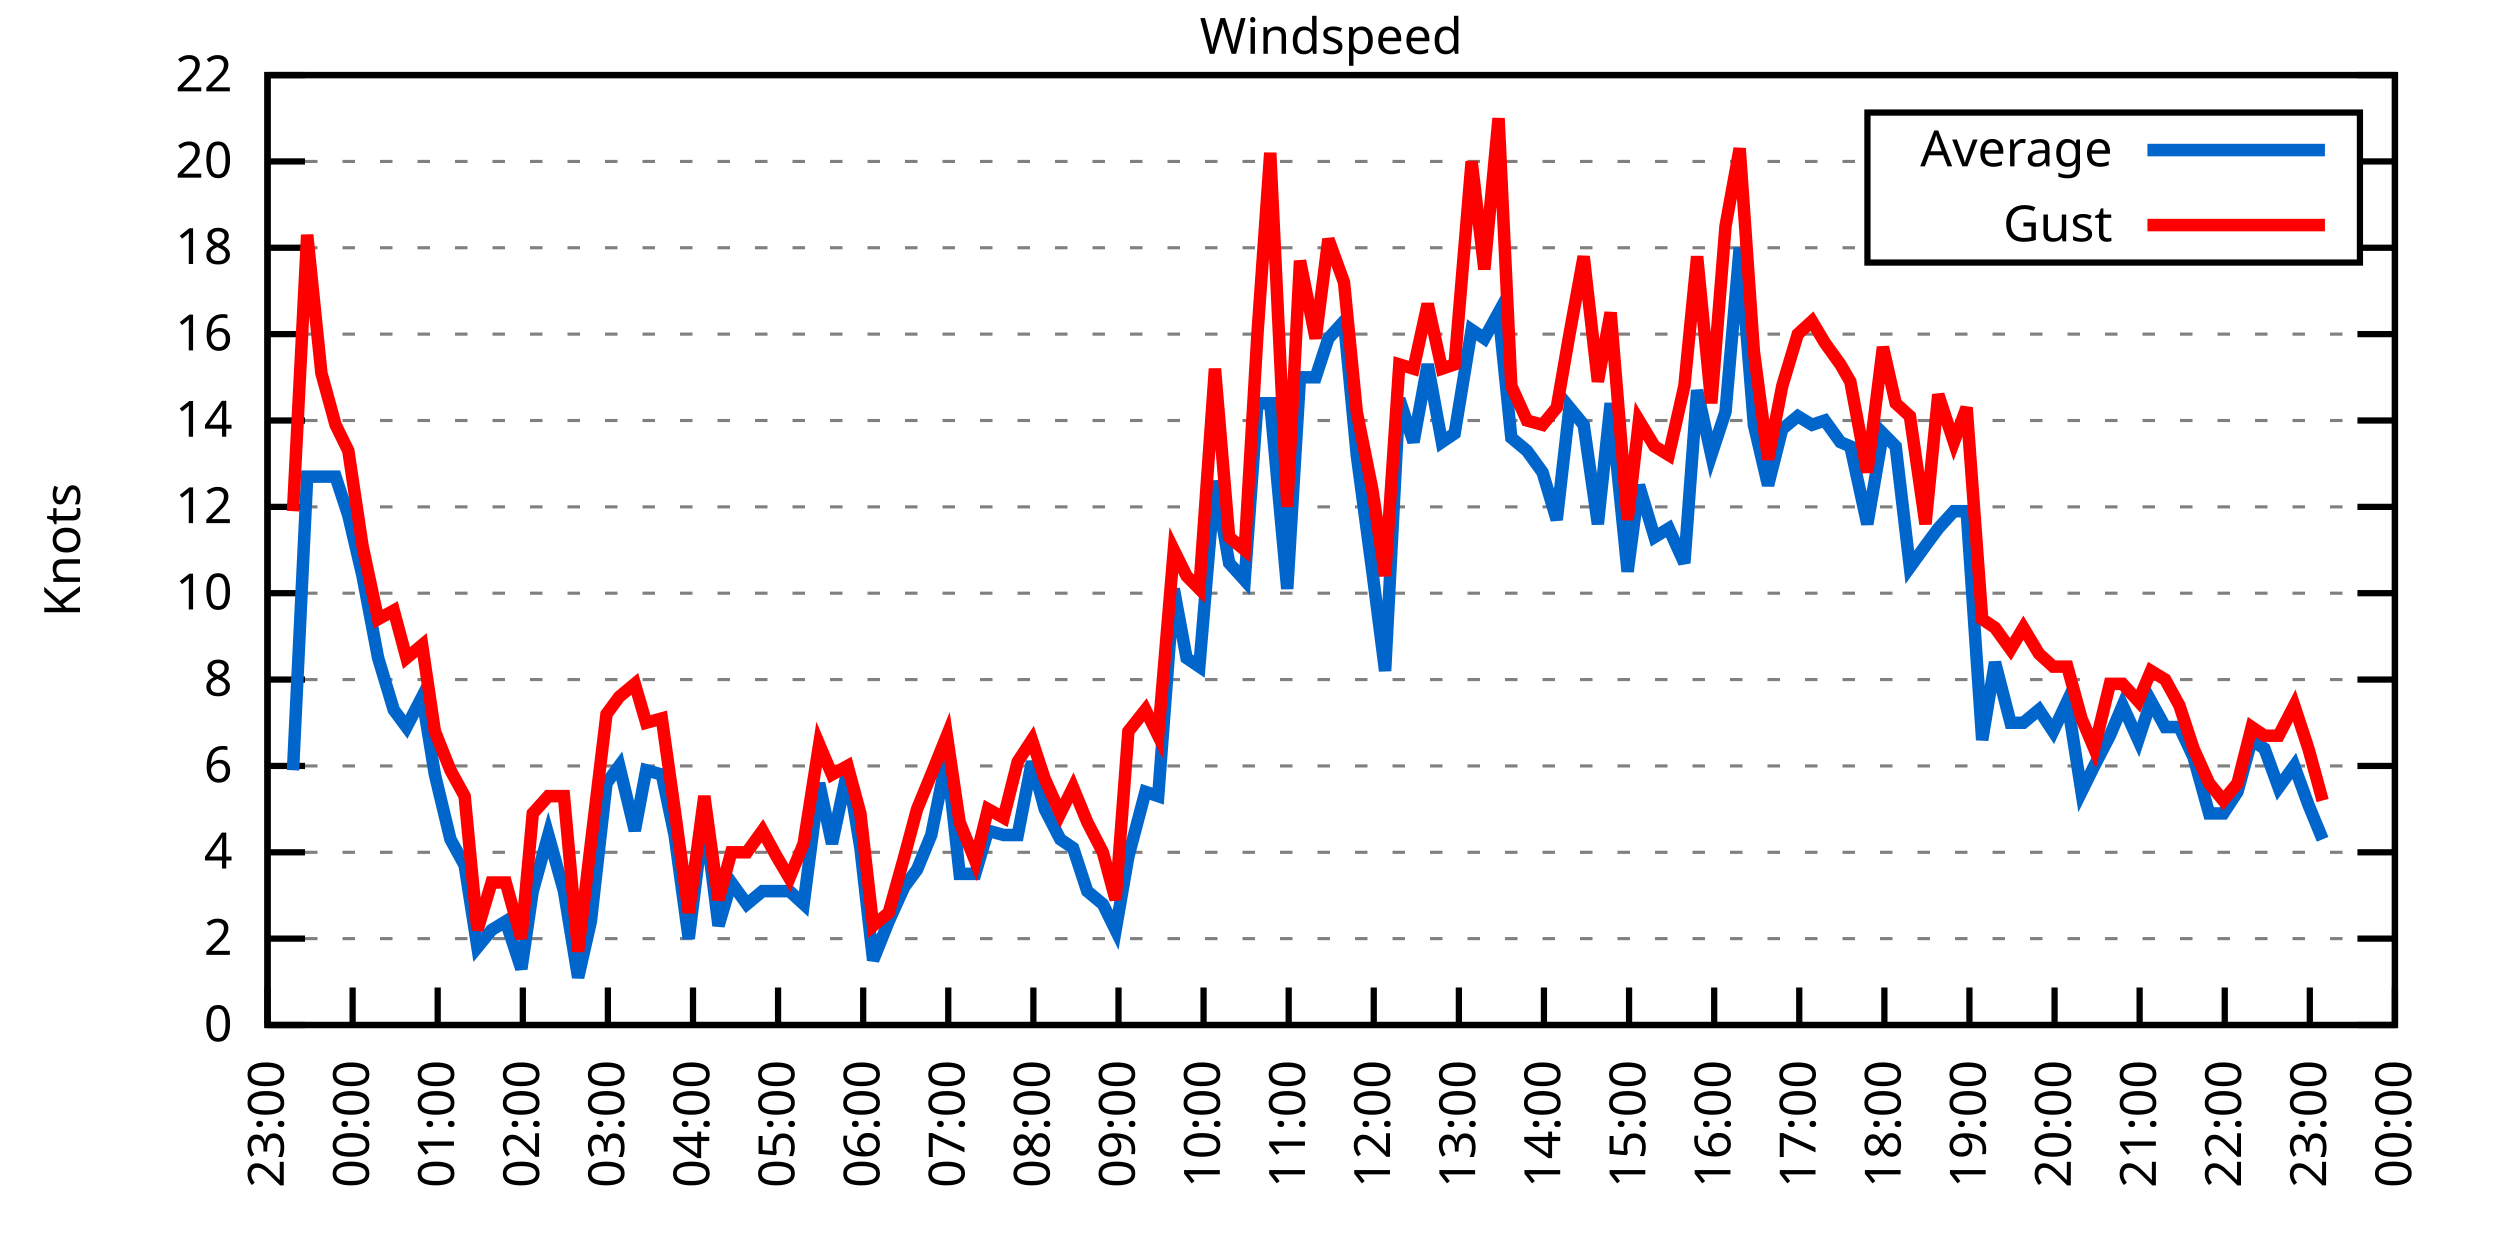
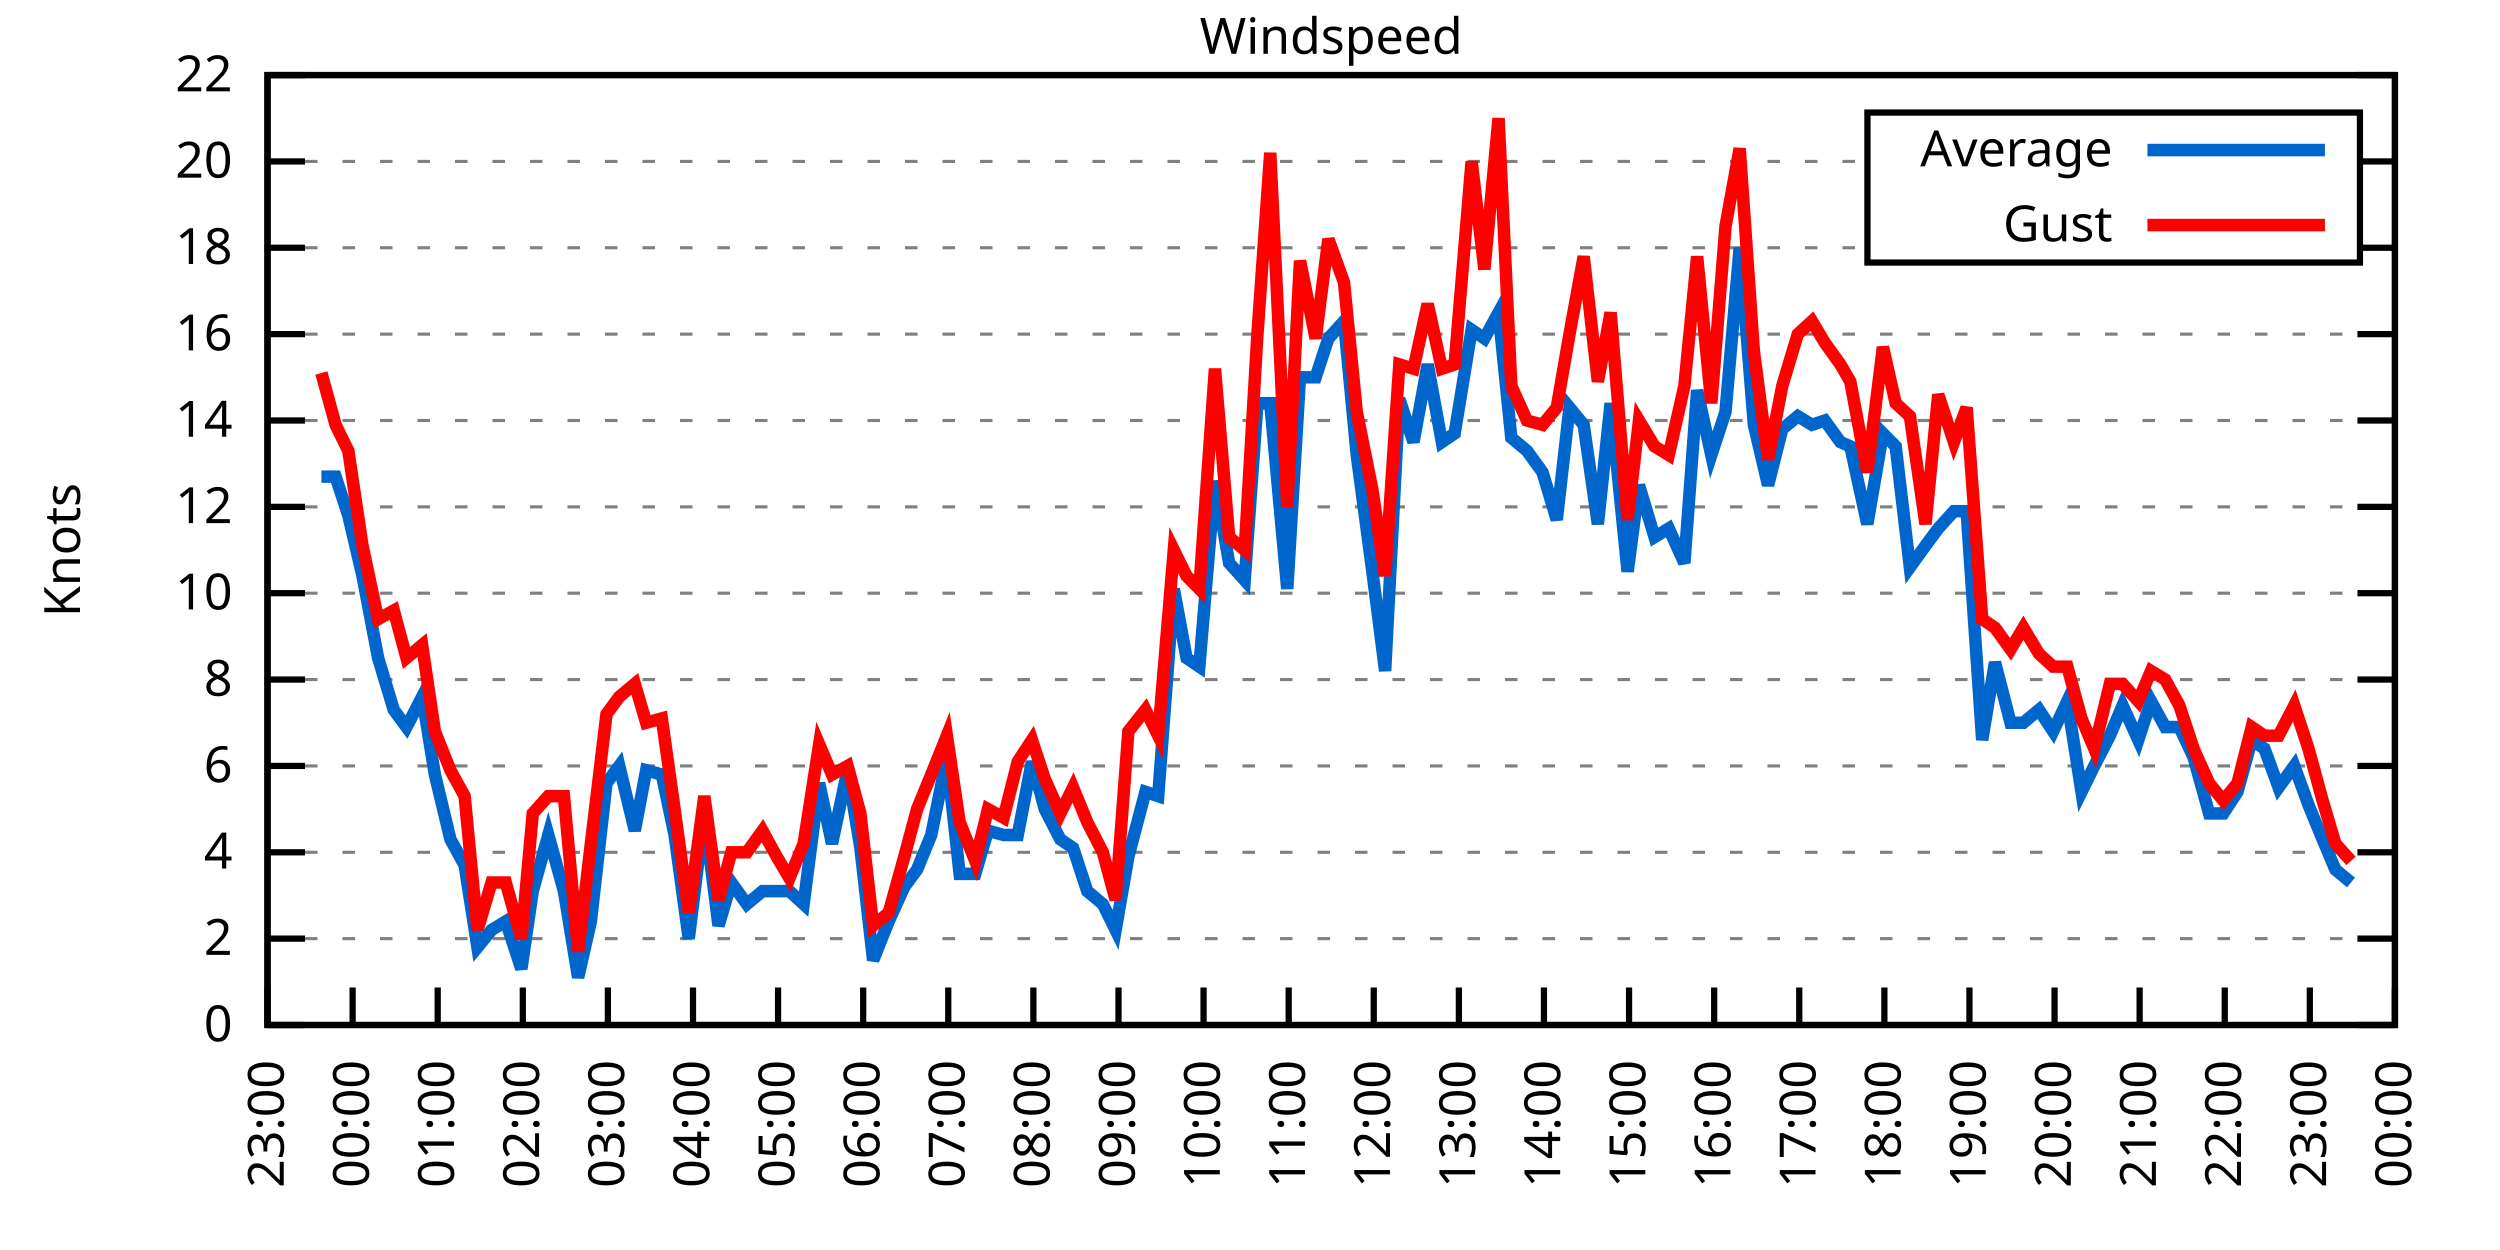
<svg xmlns="http://www.w3.org/2000/svg" xmlns:xlink="http://www.w3.org/1999/xlink" width="400" height="200" viewBox="0 0 400 200">
  <g id="gnuplot_canvas">
    <rect x="0" y="0" width="400" height="200" fill="none" />
    <defs>
      <circle id="gpDot" r="0.5" stroke-width="0.5" stroke="currentColor" />
      <path id="gpPt0" stroke-width="0.333" stroke="currentColor" d="M-1,0 h2 M0,-1 v2" />
      <path id="gpPt1" stroke-width="0.333" stroke="currentColor" d="M-1,-1 L1,1 M1,-1 L-1,1" />
      <path id="gpPt2" stroke-width="0.333" stroke="currentColor" d="M-1,0 L1,0 M0,-1 L0,1 M-1,-1 L1,1 M-1,1 L1,-1" />
      <rect id="gpPt3" stroke-width="0.333" stroke="currentColor" x="-1" y="-1" width="2" height="2" />
      <rect id="gpPt4" stroke-width="0.333" stroke="currentColor" fill="currentColor" x="-1" y="-1" width="2" height="2" />
      <circle id="gpPt5" stroke-width="0.333" stroke="currentColor" cx="0" cy="0" r="1" />
      <use xlink:href="#gpPt5" id="gpPt6" fill="currentColor" stroke="none" />
      <path id="gpPt7" stroke-width="0.333" stroke="currentColor" d="M0,-1.33 L-1.33,0.67 L1.33,0.67 z" />
      <use xlink:href="#gpPt7" id="gpPt8" fill="currentColor" stroke="none" />
      <use xlink:href="#gpPt7" id="gpPt9" stroke="currentColor" transform="rotate(180)" />
      <use xlink:href="#gpPt9" id="gpPt10" fill="currentColor" stroke="none" />
      <use xlink:href="#gpPt3" id="gpPt11" stroke="currentColor" transform="rotate(45)" />
      <use xlink:href="#gpPt11" id="gpPt12" fill="currentColor" stroke="none" />
      <path id="gpPt13" stroke-width="0.333" stroke="currentColor" d="M0,1.330 L1.265,0.411 L0.782,-1.067 L-0.782,-1.076 L-1.265,0.411 z" />
      <use xlink:href="#gpPt13" id="gpPt14" fill="currentColor" stroke="none" />
      <filter id="textbox" filterUnits="objectBoundingBox" x="0" y="0" height="1" width="1">
        <feFlood flood-color="white" flood-opacity="1" result="bgnd" />
        <feComposite in="SourceGraphic" in2="bgnd" operator="atop" />
      </filter>
      <filter id="greybox" filterUnits="objectBoundingBox" x="0" y="0" height="1" width="1">
        <feFlood flood-color="lightgrey" flood-opacity="1" result="grey" />
        <feComposite in="SourceGraphic" in2="grey" operator="atop" />
      </filter>
    </defs>
    <g fill="none" color="white" stroke="currentColor" stroke-width="1.00" stroke-linecap="butt" stroke-linejoin="miter">
</g>
    <g fill="none" color="black" stroke="currentColor" stroke-width="1.00" stroke-linecap="butt" stroke-linejoin="miter">
      <g stroke="none" shape-rendering="crispEdges">
        <polygon fill="rgb(255, 255, 255)" points="42.80,164.00 383.18,164.00 383.18,12.02 42.80,12.02 " />
      </g>
    </g>
    <g fill="none" color="black" stroke="currentColor" stroke-width="1.00" stroke-linecap="butt" stroke-linejoin="miter">
</g>
    <g fill="none" color="black" stroke="black" stroke-width="0.50" stroke-linecap="butt" stroke-linejoin="miter">
</g>
    <g fill="none" color="gray" stroke="currentColor" stroke-width="0.50" stroke-linecap="butt" stroke-linejoin="miter">
      <path stroke="gray" stroke-dasharray="2,4" class="gridline" d="M42.80,164.00 L383.19,164.00  " />
    </g>
    <g fill="none" color="gray" stroke="gray" stroke-width="1.00" stroke-linecap="butt" stroke-linejoin="miter">
</g>
    <g fill="none" color="black" stroke="currentColor" stroke-width="1.00" stroke-linecap="butt" stroke-linejoin="miter">
      <path stroke="black" d="M42.80,164.00 L48.80,164.00 M383.19,164.00 L377.19,164.00  " />
      <g transform="translate(37.20,166.60)" stroke="none" fill="black" font-family="Sans" font-size="8.00" text-anchor="end">
        <text>
          <tspan font-family="Sans"> 0</tspan>
        </text>
      </g>
    </g>
    <g fill="none" color="black" stroke="currentColor" stroke-width="1.00" stroke-linecap="butt" stroke-linejoin="miter">
</g>
    <g fill="none" color="black" stroke="black" stroke-width="0.50" stroke-linecap="butt" stroke-linejoin="miter">
</g>
    <g fill="none" color="gray" stroke="currentColor" stroke-width="0.50" stroke-linecap="butt" stroke-linejoin="miter">
      <path stroke="gray" stroke-dasharray="2,4" class="gridline" d="M42.80,150.18 L383.19,150.18  " />
    </g>
    <g fill="none" color="gray" stroke="gray" stroke-width="1.00" stroke-linecap="butt" stroke-linejoin="miter">
</g>
    <g fill="none" color="black" stroke="currentColor" stroke-width="1.00" stroke-linecap="butt" stroke-linejoin="miter">
      <path stroke="black" d="M42.80,150.18 L48.80,150.18 M383.19,150.18 L377.19,150.18  " />
      <g transform="translate(37.20,152.78)" stroke="none" fill="black" font-family="Sans" font-size="8.00" text-anchor="end">
        <text>
          <tspan font-family="Sans"> 2</tspan>
        </text>
      </g>
    </g>
    <g fill="none" color="black" stroke="currentColor" stroke-width="1.00" stroke-linecap="butt" stroke-linejoin="miter">
</g>
    <g fill="none" color="black" stroke="black" stroke-width="0.50" stroke-linecap="butt" stroke-linejoin="miter">
</g>
    <g fill="none" color="gray" stroke="currentColor" stroke-width="0.50" stroke-linecap="butt" stroke-linejoin="miter">
      <path stroke="gray" stroke-dasharray="2,4" class="gridline" d="M42.80,136.37 L383.19,136.37  " />
    </g>
    <g fill="none" color="gray" stroke="gray" stroke-width="1.00" stroke-linecap="butt" stroke-linejoin="miter">
</g>
    <g fill="none" color="black" stroke="currentColor" stroke-width="1.00" stroke-linecap="butt" stroke-linejoin="miter">
      <path stroke="black" d="M42.80,136.37 L48.80,136.37 M383.19,136.37 L377.19,136.37  " />
      <g transform="translate(37.20,138.97)" stroke="none" fill="black" font-family="Sans" font-size="8.00" text-anchor="end">
        <text>
          <tspan font-family="Sans"> 4</tspan>
        </text>
      </g>
    </g>
    <g fill="none" color="black" stroke="currentColor" stroke-width="1.00" stroke-linecap="butt" stroke-linejoin="miter">
</g>
    <g fill="none" color="black" stroke="black" stroke-width="0.50" stroke-linecap="butt" stroke-linejoin="miter">
</g>
    <g fill="none" color="gray" stroke="currentColor" stroke-width="0.50" stroke-linecap="butt" stroke-linejoin="miter">
      <path stroke="gray" stroke-dasharray="2,4" class="gridline" d="M42.80,122.55 L383.19,122.55  " />
    </g>
    <g fill="none" color="gray" stroke="gray" stroke-width="1.00" stroke-linecap="butt" stroke-linejoin="miter">
</g>
    <g fill="none" color="black" stroke="currentColor" stroke-width="1.00" stroke-linecap="butt" stroke-linejoin="miter">
      <path stroke="black" d="M42.80,122.55 L48.80,122.55 M383.19,122.55 L377.19,122.55  " />
      <g transform="translate(37.20,125.15)" stroke="none" fill="black" font-family="Sans" font-size="8.00" text-anchor="end">
        <text>
          <tspan font-family="Sans"> 6</tspan>
        </text>
      </g>
    </g>
    <g fill="none" color="black" stroke="currentColor" stroke-width="1.00" stroke-linecap="butt" stroke-linejoin="miter">
</g>
    <g fill="none" color="black" stroke="black" stroke-width="0.50" stroke-linecap="butt" stroke-linejoin="miter">
</g>
    <g fill="none" color="gray" stroke="currentColor" stroke-width="0.50" stroke-linecap="butt" stroke-linejoin="miter">
      <path stroke="gray" stroke-dasharray="2,4" class="gridline" d="M42.80,108.73 L383.19,108.73  " />
    </g>
    <g fill="none" color="gray" stroke="gray" stroke-width="1.00" stroke-linecap="butt" stroke-linejoin="miter">
</g>
    <g fill="none" color="black" stroke="currentColor" stroke-width="1.00" stroke-linecap="butt" stroke-linejoin="miter">
      <path stroke="black" d="M42.80,108.73 L48.80,108.73 M383.19,108.73 L377.19,108.73  " />
      <g transform="translate(37.20,111.33)" stroke="none" fill="black" font-family="Sans" font-size="8.00" text-anchor="end">
        <text>
          <tspan font-family="Sans"> 8</tspan>
        </text>
      </g>
    </g>
    <g fill="none" color="black" stroke="currentColor" stroke-width="1.00" stroke-linecap="butt" stroke-linejoin="miter">
</g>
    <g fill="none" color="black" stroke="black" stroke-width="0.50" stroke-linecap="butt" stroke-linejoin="miter">
</g>
    <g fill="none" color="gray" stroke="currentColor" stroke-width="0.50" stroke-linecap="butt" stroke-linejoin="miter">
      <path stroke="gray" stroke-dasharray="2,4" class="gridline" d="M42.80,94.91 L383.19,94.91  " />
    </g>
    <g fill="none" color="gray" stroke="gray" stroke-width="1.00" stroke-linecap="butt" stroke-linejoin="miter">
</g>
    <g fill="none" color="black" stroke="currentColor" stroke-width="1.00" stroke-linecap="butt" stroke-linejoin="miter">
      <path stroke="black" d="M42.80,94.91 L48.80,94.91 M383.19,94.91 L377.19,94.91  " />
      <g transform="translate(37.20,97.51)" stroke="none" fill="black" font-family="Sans" font-size="8.00" text-anchor="end">
        <text>
          <tspan font-family="Sans"> 10</tspan>
        </text>
      </g>
    </g>
    <g fill="none" color="black" stroke="currentColor" stroke-width="1.00" stroke-linecap="butt" stroke-linejoin="miter">
</g>
    <g fill="none" color="black" stroke="black" stroke-width="0.50" stroke-linecap="butt" stroke-linejoin="miter">
</g>
    <g fill="none" color="gray" stroke="currentColor" stroke-width="0.50" stroke-linecap="butt" stroke-linejoin="miter">
      <path stroke="gray" stroke-dasharray="2,4" class="gridline" d="M42.80,81.10 L383.19,81.10  " />
    </g>
    <g fill="none" color="gray" stroke="gray" stroke-width="1.00" stroke-linecap="butt" stroke-linejoin="miter">
</g>
    <g fill="none" color="black" stroke="currentColor" stroke-width="1.00" stroke-linecap="butt" stroke-linejoin="miter">
      <path stroke="black" d="M42.80,81.10 L48.80,81.10 M383.19,81.10 L377.19,81.10  " />
      <g transform="translate(37.20,83.70)" stroke="none" fill="black" font-family="Sans" font-size="8.00" text-anchor="end">
        <text>
          <tspan font-family="Sans"> 12</tspan>
        </text>
      </g>
    </g>
    <g fill="none" color="black" stroke="currentColor" stroke-width="1.00" stroke-linecap="butt" stroke-linejoin="miter">
</g>
    <g fill="none" color="black" stroke="black" stroke-width="0.50" stroke-linecap="butt" stroke-linejoin="miter">
</g>
    <g fill="none" color="gray" stroke="currentColor" stroke-width="0.50" stroke-linecap="butt" stroke-linejoin="miter">
      <path stroke="gray" stroke-dasharray="2,4" class="gridline" d="M42.80,67.28 L383.19,67.28  " />
    </g>
    <g fill="none" color="gray" stroke="gray" stroke-width="1.00" stroke-linecap="butt" stroke-linejoin="miter">
</g>
    <g fill="none" color="black" stroke="currentColor" stroke-width="1.00" stroke-linecap="butt" stroke-linejoin="miter">
      <path stroke="black" d="M42.80,67.28 L48.80,67.28 M383.19,67.28 L377.19,67.28  " />
      <g transform="translate(37.20,69.88)" stroke="none" fill="black" font-family="Sans" font-size="8.00" text-anchor="end">
        <text>
          <tspan font-family="Sans"> 14</tspan>
        </text>
      </g>
    </g>
    <g fill="none" color="black" stroke="currentColor" stroke-width="1.00" stroke-linecap="butt" stroke-linejoin="miter">
</g>
    <g fill="none" color="black" stroke="black" stroke-width="0.50" stroke-linecap="butt" stroke-linejoin="miter">
</g>
    <g fill="none" color="gray" stroke="currentColor" stroke-width="0.50" stroke-linecap="butt" stroke-linejoin="miter">
      <path stroke="gray" stroke-dasharray="2,4" class="gridline" d="M42.80,53.46 L383.19,53.46  " />
    </g>
    <g fill="none" color="gray" stroke="gray" stroke-width="1.00" stroke-linecap="butt" stroke-linejoin="miter">
</g>
    <g fill="none" color="black" stroke="currentColor" stroke-width="1.00" stroke-linecap="butt" stroke-linejoin="miter">
      <path stroke="black" d="M42.80,53.46 L48.80,53.46 M383.19,53.46 L377.19,53.46  " />
      <g transform="translate(37.20,56.06)" stroke="none" fill="black" font-family="Sans" font-size="8.00" text-anchor="end">
        <text>
          <tspan font-family="Sans"> 16</tspan>
        </text>
      </g>
    </g>
    <g fill="none" color="black" stroke="currentColor" stroke-width="1.00" stroke-linecap="butt" stroke-linejoin="miter">
</g>
    <g fill="none" color="black" stroke="black" stroke-width="0.50" stroke-linecap="butt" stroke-linejoin="miter">
</g>
    <g fill="none" color="gray" stroke="currentColor" stroke-width="0.50" stroke-linecap="butt" stroke-linejoin="miter">
      <path stroke="gray" stroke-dasharray="2,4" class="gridline" d="M42.80,39.64 L298.79,39.64 M377.59,39.64 L383.19,39.64  " />
    </g>
    <g fill="none" color="gray" stroke="gray" stroke-width="1.00" stroke-linecap="butt" stroke-linejoin="miter">
</g>
    <g fill="none" color="black" stroke="currentColor" stroke-width="1.00" stroke-linecap="butt" stroke-linejoin="miter">
      <path stroke="black" d="M42.80,39.64 L48.80,39.64 M383.19,39.64 L377.19,39.64  " />
      <g transform="translate(37.20,42.24)" stroke="none" fill="black" font-family="Sans" font-size="8.00" text-anchor="end">
        <text>
          <tspan font-family="Sans"> 18</tspan>
        </text>
      </g>
    </g>
    <g fill="none" color="black" stroke="currentColor" stroke-width="1.00" stroke-linecap="butt" stroke-linejoin="miter">
</g>
    <g fill="none" color="black" stroke="black" stroke-width="0.50" stroke-linecap="butt" stroke-linejoin="miter">
</g>
    <g fill="none" color="gray" stroke="currentColor" stroke-width="0.50" stroke-linecap="butt" stroke-linejoin="miter">
      <path stroke="gray" stroke-dasharray="2,4" class="gridline" d="M42.80,25.83 L298.79,25.83 M377.59,25.83 L383.19,25.83  " />
    </g>
    <g fill="none" color="gray" stroke="gray" stroke-width="1.00" stroke-linecap="butt" stroke-linejoin="miter">
</g>
    <g fill="none" color="black" stroke="currentColor" stroke-width="1.00" stroke-linecap="butt" stroke-linejoin="miter">
      <path stroke="black" d="M42.80,25.83 L48.80,25.83 M383.19,25.83 L377.19,25.83  " />
      <g transform="translate(37.20,28.43)" stroke="none" fill="black" font-family="Sans" font-size="8.00" text-anchor="end">
        <text>
          <tspan font-family="Sans"> 20</tspan>
        </text>
      </g>
    </g>
    <g fill="none" color="black" stroke="currentColor" stroke-width="1.00" stroke-linecap="butt" stroke-linejoin="miter">
</g>
    <g fill="none" color="black" stroke="black" stroke-width="0.50" stroke-linecap="butt" stroke-linejoin="miter">
</g>
    <g fill="none" color="gray" stroke="currentColor" stroke-width="0.50" stroke-linecap="butt" stroke-linejoin="miter">
      <path stroke="gray" stroke-dasharray="2,4" class="gridline" d="M42.80,12.01 L383.19,12.01  " />
    </g>
    <g fill="none" color="gray" stroke="gray" stroke-width="1.00" stroke-linecap="butt" stroke-linejoin="miter">
</g>
    <g fill="none" color="black" stroke="currentColor" stroke-width="1.00" stroke-linecap="butt" stroke-linejoin="miter">
      <path stroke="black" d="M42.80,12.01 L48.80,12.01 M383.19,12.01 L377.19,12.01  " />
      <g transform="translate(37.20,14.61)" stroke="none" fill="black" font-family="Sans" font-size="8.00" text-anchor="end">
        <text>
          <tspan font-family="Sans"> 22</tspan>
        </text>
      </g>
    </g>
    <g fill="none" color="black" stroke="currentColor" stroke-width="1.00" stroke-linecap="butt" stroke-linejoin="miter">
      <path stroke="black" d="M42.80,164.00 L42.80,158.00  " />
      <g transform="translate(45.40,169.60) rotate(270.00)" stroke="none" fill="black" font-family="Sans" font-size="8.00" text-anchor="end">
        <text>
          <tspan font-family="Sans">23:00</tspan>
        </text>
      </g>
    </g>
    <g fill="none" color="black" stroke="currentColor" stroke-width="1.00" stroke-linecap="butt" stroke-linejoin="miter">
      <path stroke="black" d="M56.42,164.00 L56.42,158.00  " />
      <g transform="translate(59.02,169.60) rotate(270.00)" stroke="none" fill="black" font-family="Sans" font-size="8.00" text-anchor="end">
        <text>
          <tspan font-family="Sans">00:00</tspan>
        </text>
      </g>
    </g>
    <g fill="none" color="black" stroke="currentColor" stroke-width="1.00" stroke-linecap="butt" stroke-linejoin="miter">
      <path stroke="black" d="M70.03,164.00 L70.03,158.00  " />
      <g transform="translate(72.63,169.60) rotate(270.00)" stroke="none" fill="black" font-family="Sans" font-size="8.00" text-anchor="end">
        <text>
          <tspan font-family="Sans">01:00</tspan>
        </text>
      </g>
    </g>
    <g fill="none" color="black" stroke="currentColor" stroke-width="1.00" stroke-linecap="butt" stroke-linejoin="miter">
      <path stroke="black" d="M83.65,164.00 L83.65,158.00  " />
      <g transform="translate(86.25,169.60) rotate(270.00)" stroke="none" fill="black" font-family="Sans" font-size="8.00" text-anchor="end">
        <text>
          <tspan font-family="Sans">02:00</tspan>
        </text>
      </g>
    </g>
    <g fill="none" color="black" stroke="currentColor" stroke-width="1.00" stroke-linecap="butt" stroke-linejoin="miter">
      <path stroke="black" d="M97.26,164.00 L97.26,158.00  " />
      <g transform="translate(99.86,169.60) rotate(270.00)" stroke="none" fill="black" font-family="Sans" font-size="8.00" text-anchor="end">
        <text>
          <tspan font-family="Sans">03:00</tspan>
        </text>
      </g>
    </g>
    <g fill="none" color="black" stroke="currentColor" stroke-width="1.00" stroke-linecap="butt" stroke-linejoin="miter">
      <path stroke="black" d="M110.88,164.00 L110.88,158.00  " />
      <g transform="translate(113.48,169.60) rotate(270.00)" stroke="none" fill="black" font-family="Sans" font-size="8.00" text-anchor="end">
        <text>
          <tspan font-family="Sans">04:00</tspan>
        </text>
      </g>
    </g>
    <g fill="none" color="black" stroke="currentColor" stroke-width="1.00" stroke-linecap="butt" stroke-linejoin="miter">
      <path stroke="black" d="M124.49,164.00 L124.49,158.00  " />
      <g transform="translate(127.09,169.60) rotate(270.00)" stroke="none" fill="black" font-family="Sans" font-size="8.00" text-anchor="end">
        <text>
          <tspan font-family="Sans">05:00</tspan>
        </text>
      </g>
    </g>
    <g fill="none" color="black" stroke="currentColor" stroke-width="1.00" stroke-linecap="butt" stroke-linejoin="miter">
      <path stroke="black" d="M138.11,164.00 L138.11,158.00  " />
      <g transform="translate(140.71,169.60) rotate(270.00)" stroke="none" fill="black" font-family="Sans" font-size="8.00" text-anchor="end">
        <text>
          <tspan font-family="Sans">06:00</tspan>
        </text>
      </g>
    </g>
    <g fill="none" color="black" stroke="currentColor" stroke-width="1.00" stroke-linecap="butt" stroke-linejoin="miter">
      <path stroke="black" d="M151.72,164.00 L151.72,158.00  " />
      <g transform="translate(154.32,169.60) rotate(270.00)" stroke="none" fill="black" font-family="Sans" font-size="8.00" text-anchor="end">
        <text>
          <tspan font-family="Sans">07:00</tspan>
        </text>
      </g>
    </g>
    <g fill="none" color="black" stroke="currentColor" stroke-width="1.00" stroke-linecap="butt" stroke-linejoin="miter">
      <path stroke="black" d="M165.34,164.00 L165.34,158.00  " />
      <g transform="translate(167.94,169.60) rotate(270.00)" stroke="none" fill="black" font-family="Sans" font-size="8.00" text-anchor="end">
        <text>
          <tspan font-family="Sans">08:00</tspan>
        </text>
      </g>
    </g>
    <g fill="none" color="black" stroke="currentColor" stroke-width="1.00" stroke-linecap="butt" stroke-linejoin="miter">
      <path stroke="black" d="M178.96,164.00 L178.96,158.00  " />
      <g transform="translate(181.56,169.60) rotate(270.00)" stroke="none" fill="black" font-family="Sans" font-size="8.00" text-anchor="end">
        <text>
          <tspan font-family="Sans">09:00</tspan>
        </text>
      </g>
    </g>
    <g fill="none" color="black" stroke="currentColor" stroke-width="1.00" stroke-linecap="butt" stroke-linejoin="miter">
      <path stroke="black" d="M192.57,164.00 L192.57,158.00  " />
      <g transform="translate(195.17,169.60) rotate(270.00)" stroke="none" fill="black" font-family="Sans" font-size="8.00" text-anchor="end">
        <text>
          <tspan font-family="Sans">10:00</tspan>
        </text>
      </g>
    </g>
    <g fill="none" color="black" stroke="currentColor" stroke-width="1.00" stroke-linecap="butt" stroke-linejoin="miter">
      <path stroke="black" d="M206.19,164.00 L206.19,158.00  " />
      <g transform="translate(208.79,169.60) rotate(270.00)" stroke="none" fill="black" font-family="Sans" font-size="8.00" text-anchor="end">
        <text>
          <tspan font-family="Sans">11:00</tspan>
        </text>
      </g>
    </g>
    <g fill="none" color="black" stroke="currentColor" stroke-width="1.00" stroke-linecap="butt" stroke-linejoin="miter">
      <path stroke="black" d="M219.80,164.00 L219.80,158.00  " />
      <g transform="translate(222.40,169.60) rotate(270.00)" stroke="none" fill="black" font-family="Sans" font-size="8.00" text-anchor="end">
        <text>
          <tspan font-family="Sans">12:00</tspan>
        </text>
      </g>
    </g>
    <g fill="none" color="black" stroke="currentColor" stroke-width="1.00" stroke-linecap="butt" stroke-linejoin="miter">
      <path stroke="black" d="M233.42,164.00 L233.42,158.00  " />
      <g transform="translate(236.02,169.60) rotate(270.00)" stroke="none" fill="black" font-family="Sans" font-size="8.00" text-anchor="end">
        <text>
          <tspan font-family="Sans">13:00</tspan>
        </text>
      </g>
    </g>
    <g fill="none" color="black" stroke="currentColor" stroke-width="1.00" stroke-linecap="butt" stroke-linejoin="miter">
      <path stroke="black" d="M247.03,164.00 L247.03,158.00  " />
      <g transform="translate(249.63,169.60) rotate(270.00)" stroke="none" fill="black" font-family="Sans" font-size="8.00" text-anchor="end">
        <text>
          <tspan font-family="Sans">14:00</tspan>
        </text>
      </g>
    </g>
    <g fill="none" color="black" stroke="currentColor" stroke-width="1.00" stroke-linecap="butt" stroke-linejoin="miter">
      <path stroke="black" d="M260.65,164.00 L260.65,158.00  " />
      <g transform="translate(263.25,169.60) rotate(270.00)" stroke="none" fill="black" font-family="Sans" font-size="8.00" text-anchor="end">
        <text>
          <tspan font-family="Sans">15:00</tspan>
        </text>
      </g>
    </g>
    <g fill="none" color="black" stroke="currentColor" stroke-width="1.00" stroke-linecap="butt" stroke-linejoin="miter">
      <path stroke="black" d="M274.27,164.00 L274.27,158.00  " />
      <g transform="translate(276.87,169.60) rotate(270.00)" stroke="none" fill="black" font-family="Sans" font-size="8.00" text-anchor="end">
        <text>
          <tspan font-family="Sans">16:00</tspan>
        </text>
      </g>
    </g>
    <g fill="none" color="black" stroke="currentColor" stroke-width="1.00" stroke-linecap="butt" stroke-linejoin="miter">
      <path stroke="black" d="M287.88,164.00 L287.88,158.00  " />
      <g transform="translate(290.48,169.60) rotate(270.00)" stroke="none" fill="black" font-family="Sans" font-size="8.00" text-anchor="end">
        <text>
          <tspan font-family="Sans">17:00</tspan>
        </text>
      </g>
    </g>
    <g fill="none" color="black" stroke="currentColor" stroke-width="1.00" stroke-linecap="butt" stroke-linejoin="miter">
      <path stroke="black" d="M301.50,164.00 L301.50,158.00  " />
      <g transform="translate(304.10,169.60) rotate(270.00)" stroke="none" fill="black" font-family="Sans" font-size="8.00" text-anchor="end">
        <text>
          <tspan font-family="Sans">18:00</tspan>
        </text>
      </g>
    </g>
    <g fill="none" color="black" stroke="currentColor" stroke-width="1.00" stroke-linecap="butt" stroke-linejoin="miter">
      <path stroke="black" d="M315.11,164.00 L315.11,158.00  " />
      <g transform="translate(317.71,169.60) rotate(270.00)" stroke="none" fill="black" font-family="Sans" font-size="8.00" text-anchor="end">
        <text>
          <tspan font-family="Sans">19:00</tspan>
        </text>
      </g>
    </g>
    <g fill="none" color="black" stroke="currentColor" stroke-width="1.00" stroke-linecap="butt" stroke-linejoin="miter">
      <path stroke="black" d="M328.73,164.00 L328.73,158.00  " />
      <g transform="translate(331.33,169.60) rotate(270.00)" stroke="none" fill="black" font-family="Sans" font-size="8.00" text-anchor="end">
        <text>
          <tspan font-family="Sans">20:00</tspan>
        </text>
      </g>
    </g>
    <g fill="none" color="black" stroke="currentColor" stroke-width="1.00" stroke-linecap="butt" stroke-linejoin="miter">
      <path stroke="black" d="M342.34,164.00 L342.34,158.00  " />
      <g transform="translate(344.94,169.60) rotate(270.00)" stroke="none" fill="black" font-family="Sans" font-size="8.00" text-anchor="end">
        <text>
          <tspan font-family="Sans">21:00</tspan>
        </text>
      </g>
    </g>
    <g fill="none" color="black" stroke="currentColor" stroke-width="1.00" stroke-linecap="butt" stroke-linejoin="miter">
      <path stroke="black" d="M355.96,164.00 L355.96,158.00  " />
      <g transform="translate(358.56,169.60) rotate(270.00)" stroke="none" fill="black" font-family="Sans" font-size="8.00" text-anchor="end">
        <text>
          <tspan font-family="Sans">22:00</tspan>
        </text>
      </g>
    </g>
    <g fill="none" color="black" stroke="currentColor" stroke-width="1.00" stroke-linecap="butt" stroke-linejoin="miter">
      <path stroke="black" d="M369.57,164.00 L369.57,158.00  " />
      <g transform="translate(372.17,169.60) rotate(270.00)" stroke="none" fill="black" font-family="Sans" font-size="8.00" text-anchor="end">
        <text>
          <tspan font-family="Sans">23:00</tspan>
        </text>
      </g>
    </g>
    <g fill="none" color="black" stroke="currentColor" stroke-width="1.00" stroke-linecap="butt" stroke-linejoin="miter">
      <path stroke="black" d="M383.19,164.00 L383.19,158.00  " />
      <g transform="translate(385.79,169.60) rotate(270.00)" stroke="none" fill="black" font-family="Sans" font-size="8.00" text-anchor="end">
        <text>
          <tspan font-family="Sans">00:00</tspan>
        </text>
      </g>
    </g>
    <g fill="none" color="black" stroke="currentColor" stroke-width="1.00" stroke-linecap="butt" stroke-linejoin="miter">
</g>
    <g fill="none" color="black" stroke="currentColor" stroke-width="1.00" stroke-linecap="butt" stroke-linejoin="miter">
      <path stroke="black" d="M42.80,12.01 L42.80,164.00 L383.19,164.00 L383.19,12.01 L42.80,12.01 Z  " />
    </g>
    <g fill="none" color="black" stroke="currentColor" stroke-width="1.00" stroke-linecap="butt" stroke-linejoin="miter">
</g>
    <g fill="none" color="black" stroke="currentColor" stroke-width="1.00" stroke-linecap="butt" stroke-linejoin="miter">
      <path stroke="black" d="M298.79,42.01 L298.79,18.01 L377.59,18.01 L377.59,42.01 L298.79,42.01 Z  " />
    </g>
    <g id="Windspeed_plot_1">
      <g fill="none" color="white" stroke="black" stroke-width="2.00" stroke-linecap="butt" stroke-linejoin="miter">
</g>
      <g fill="none" color="black" stroke="currentColor" stroke-width="2.00" stroke-linecap="butt" stroke-linejoin="miter">
        <g transform="translate(337.99,26.61)" stroke="none" fill="black" font-family="Sans" font-size="8.00" text-anchor="end">
          <text>
            <tspan font-family="Sans">Average</tspan>
          </text>
        </g>
      </g>
      <g fill="none" color="black" stroke="currentColor" stroke-width="2.00" stroke-linecap="butt" stroke-linejoin="miter">
-         <path stroke="rgb(  0, 102, 204)" d="M343.59,24.01 L371.99,24.01 M46.88,123.24 L49.15,76.26 L51.42,76.26 L53.69,76.26 L55.73,82.48 L58.00,92.15   L60.50,105.28 L63.00,113.57 L65.04,116.33 L67.54,111.49 L69.58,123.93 L72.07,134.29 L74.34,138.44 L76.39,151.56   L78.65,148.80 L80.92,147.42 L83.42,155.02 L85.24,142.58 L87.73,133.60 L90.23,142.58 L92.50,156.40 L94.54,147.42   L97.04,125.31 L99.08,122.55 L101.57,132.91 L103.39,123.24 L105.89,123.93 L107.93,133.60 L110.20,150.18 L112.69,130.15   L114.96,148.11 L117.01,141.20 L119.50,144.66 L122.00,142.58 L124.27,142.58 L126.31,142.58 L128.58,144.66 L131.07,125.31   L133.12,134.98 L135.61,123.24 L137.66,135.67 L139.70,153.64 L142.19,147.42 L144.69,141.89 L146.73,139.13 L149.00,133.60   L151.50,121.17 L153.54,139.82 L156.04,139.82 L158.08,132.91 L160.57,133.60 L162.84,133.60 L165.11,121.86 L167.16,129.46   L169.65,134.29 L171.69,135.67 L173.96,142.58 L176.46,144.66 L178.50,148.80 L180.54,137.06 L183.27,126.69 L185.31,127.38   L187.81,94.22 L189.85,105.28 L191.89,106.66 L194.39,76.95 L196.66,90.08 L199.15,92.84 L201.19,64.52 L203.24,64.52   L205.96,94.22 L208.00,60.37 L210.50,60.37 L212.54,54.15 L215.04,51.39 L217.08,72.81 L219.58,91.46 L221.62,107.35   L223.89,63.82 L226.16,70.73 L228.43,58.30 L230.70,70.73 L232.74,69.35 L235.46,52.77 L237.50,54.15 L239.77,50.01   L241.81,70.04 L244.31,72.12 L246.81,75.57 L249.08,83.17 L251.12,65.21 L253.39,67.97 L255.66,83.86 L257.70,64.52   L260.42,91.46 L262.24,77.64 L264.73,85.93 L267.00,84.55 L269.50,90.08 L271.54,62.44 L273.81,72.81 L276.08,65.90   L278.35,39.64 L280.62,67.97 L282.89,77.64 L285.16,68.66 L287.65,66.59 L289.92,67.97 L291.97,67.28 L294.46,70.73   L296.05,71.42 L298.77,83.86 L301.27,69.35 L303.31,71.42 L305.58,90.77 L308.08,87.31 L310.12,84.55 L312.62,81.79   L314.66,81.79 L317.15,118.40 L319.20,105.97 L321.69,115.64 L323.74,115.64 L326.23,113.57 L328.50,117.02 L330.77,112.19   L333.04,126.69 L335.08,122.55 L337.58,117.71 L339.62,112.88 L342.12,118.40 L344.16,112.19 L346.43,116.33 L348.70,116.33   L350.97,121.17 L353.46,130.15 L355.73,130.15 L358.00,126.69 L360.27,118.40 L362.31,119.78 L364.58,126.00 L367.08,122.55   L369.35,128.77 L371.62,134.29  " />
+         <path stroke="rgb(  0, 102, 204)" d="M343.59,24.01 L371.99,24.01 M51.42,76.26 L53.69,76.26 L55.73,82.48 L58.00,92.15 L60.50,105.28 L63.00,113.57   L65.04,116.33 L67.54,111.49 L69.58,123.93 L72.07,134.29 L74.34,138.44 L76.39,151.56 L78.65,148.80 L80.92,147.42   L83.42,155.02 L85.24,142.58 L87.73,133.60 L90.23,142.58 L92.50,156.40 L94.54,147.42 L97.04,125.31 L99.08,122.55   L101.57,132.91 L103.39,123.24 L105.89,123.93 L107.93,133.60 L110.20,150.18 L112.69,130.15 L114.96,148.11 L117.01,141.20   L119.50,144.66 L122.00,142.58 L124.27,142.58 L126.31,142.58 L128.58,144.66 L131.07,125.31 L133.12,134.98 L135.61,123.24   L137.66,135.67 L139.70,153.64 L142.19,147.42 L144.69,141.89 L146.73,139.13 L149.00,133.60 L151.50,121.17 L153.54,139.82   L156.04,139.82 L158.08,132.91 L160.57,133.60 L162.84,133.60 L165.11,121.86 L167.16,129.46 L169.65,134.29 L171.69,135.67   L173.96,142.58 L176.46,144.66 L178.50,148.80 L180.54,137.06 L183.27,126.69 L185.31,127.38 L187.81,94.22 L189.85,105.28   L191.89,106.66 L194.39,76.95 L196.66,90.08 L199.15,92.84 L201.19,64.52 L203.24,64.52 L205.96,94.22 L208.00,60.37   L210.50,60.37 L212.54,54.15 L215.04,51.39 L217.08,72.81 L219.58,91.46 L221.62,107.35 L223.89,63.82 L226.16,70.73   L228.43,58.30 L230.70,70.73 L232.74,69.35 L235.46,52.77 L237.50,54.15 L239.77,50.01 L241.81,70.04 L244.31,72.12   L246.81,75.57 L249.08,83.17 L251.12,65.21 L253.39,67.97 L255.66,83.86 L257.70,64.52 L260.42,91.46 L262.24,77.64   L264.73,85.93 L267.00,84.55 L269.50,90.08 L271.54,62.44 L273.81,72.81 L276.08,65.90 L278.35,39.64 L280.62,67.97   L282.89,77.64 L285.16,68.66 L287.65,66.59 L289.92,67.97 L291.97,67.28 L294.46,70.73 L296.05,71.42 L298.77,83.86   L301.27,69.35 L303.31,71.42 L305.58,90.77 L308.08,87.31 L310.12,84.55 L312.62,81.79 L314.66,81.79 L317.15,118.40   L319.20,105.97 L321.69,115.64 L323.74,115.64 L326.23,113.57 L328.50,117.02 L330.77,112.19 L333.04,126.69 L335.08,122.55   L337.58,117.71 L339.62,112.88 L342.12,118.40 L344.16,112.19 L346.43,116.33 L348.70,116.33 L350.97,121.17 L353.46,130.15   L355.73,130.15 L358.00,126.69 L360.27,118.40 L362.31,119.78 L364.58,126.00 L367.08,122.55 L369.35,128.77 L371.62,134.29   L373.66,139.13 L376.16,141.20  " />
      </g>
    </g>
    <g id="Windspeed_plot_2">
      <g fill="none" color="black" stroke="currentColor" stroke-width="2.00" stroke-linecap="butt" stroke-linejoin="miter">
        <g transform="translate(337.99,38.61)" stroke="none" fill="black" font-family="Sans" font-size="8.00" text-anchor="end">
          <text>
            <tspan font-family="Sans">Gust</tspan>
          </text>
        </g>
      </g>
      <g fill="none" color="black" stroke="currentColor" stroke-width="2.00" stroke-linecap="butt" stroke-linejoin="miter">
-         <path stroke="rgb(255,   0,   0)" d="M343.59,36.01 L371.99,36.01 M46.88,81.79 L49.15,37.57 L51.42,59.68 L53.69,67.97 L55.73,72.12 L58.00,87.31   L60.50,99.06 L63.00,97.68 L65.04,105.28 L67.54,103.20 L69.58,117.02 L72.07,123.24 L74.34,127.38 L76.39,148.80   L78.65,141.20 L80.92,141.20 L83.42,150.18 L85.24,130.15 L87.73,127.38 L90.23,127.38 L92.50,152.26 L94.54,134.98   L97.04,114.26 L99.08,111.49 L101.57,109.42 L103.39,115.64 L105.89,114.95 L107.93,129.46 L110.20,146.04 L112.69,127.38   L114.96,143.96 L117.01,136.37 L119.50,136.37 L122.00,132.91 L124.27,137.06 L126.31,140.51 L128.58,134.98 L131.07,119.09   L133.12,123.93 L135.61,122.55 L137.66,130.15 L139.70,148.11 L142.19,146.04 L144.69,137.06 L146.73,129.46 L149.00,123.93   L151.50,117.71 L153.54,131.53 L156.04,137.75 L158.08,129.46 L160.57,130.84 L162.84,121.86 L165.11,118.40 L167.16,124.62   L169.65,130.15 L171.69,126.00 L173.96,131.53 L176.46,136.37 L178.50,143.96 L180.54,117.02 L183.27,113.57 L185.31,117.71   L187.81,88.00 L189.85,92.15 L191.89,94.22 L194.39,58.99 L196.66,85.93 L199.15,88.00 L201.19,53.46 L203.24,24.45   L205.96,81.10 L208.00,41.72 L210.50,54.15 L212.54,38.26 L215.04,45.17 L217.08,65.90 L219.58,78.33 L221.62,92.15   L223.89,58.30 L226.16,58.99 L228.43,48.63 L230.70,58.99 L232.74,58.30 L235.46,25.83 L237.50,43.10 L239.77,18.92   L241.81,61.75 L244.31,67.28 L246.81,67.97 L249.08,65.21 L251.12,53.46 L253.39,41.03 L255.66,61.06 L257.70,50.01   L260.42,83.17 L262.24,67.28 L264.73,71.42 L267.00,72.81 L269.50,61.75 L271.54,41.03 L273.81,64.52 L276.08,36.19   L278.35,23.75 L280.62,56.23 L282.89,73.50 L285.16,61.75 L287.65,53.46 L289.92,51.39 L291.97,54.84 L294.46,58.30   L296.05,61.06 L298.77,75.57 L301.27,55.53 L303.31,64.52 L305.58,66.59 L308.08,83.86 L310.12,63.13 L312.62,70.73   L314.66,65.21 L317.15,99.06 L319.20,100.44 L321.69,103.89 L323.74,100.44 L326.23,104.59 L328.50,106.66 L330.77,106.66   L333.04,114.95 L335.08,119.78 L337.58,109.42 L339.62,109.42 L342.12,112.19 L344.16,107.35 L346.43,108.73 L348.70,112.88   L350.97,119.78 L353.46,125.31 L355.73,128.08 L358.00,125.31 L360.27,116.33 L362.31,117.71 L364.58,117.71 L367.08,112.88   L369.35,119.78 L371.62,128.08  " />
+         <path stroke="rgb(255,   0,   0)" d="M343.59,36.01 L371.99,36.01 M51.42,59.68 L53.69,67.97 L55.73,72.12 L58.00,87.31 L60.50,99.06 L63.00,97.68   L65.04,105.28 L67.54,103.20 L69.58,117.02 L72.07,123.24 L74.34,127.38 L76.39,148.80 L78.65,141.20 L80.92,141.20   L83.42,150.18 L85.24,130.15 L87.73,127.38 L90.23,127.38 L92.50,152.26 L94.54,134.98 L97.04,114.26 L99.08,111.49   L101.57,109.42 L103.39,115.64 L105.89,114.95 L107.93,129.46 L110.20,146.04 L112.69,127.38 L114.96,143.96 L117.01,136.37   L119.50,136.37 L122.00,132.91 L124.27,137.06 L126.31,140.51 L128.58,134.98 L131.07,119.09 L133.12,123.93 L135.61,122.55   L137.66,130.15 L139.70,148.11 L142.19,146.04 L144.69,137.06 L146.73,129.46 L149.00,123.93 L151.50,117.71 L153.54,131.53   L156.04,137.75 L158.08,129.46 L160.57,130.84 L162.84,121.86 L165.11,118.40 L167.16,124.62 L169.65,130.15 L171.69,126.00   L173.96,131.53 L176.46,136.37 L178.50,143.96 L180.54,117.02 L183.27,113.57 L185.31,117.71 L187.81,88.00 L189.85,92.15   L191.89,94.22 L194.39,58.99 L196.66,85.93 L199.15,88.00 L201.19,53.46 L203.24,24.45 L205.96,81.10 L208.00,41.72   L210.50,54.15 L212.54,38.26 L215.04,45.17 L217.08,65.90 L219.58,78.33 L221.62,92.15 L223.89,58.30 L226.16,58.99   L228.43,48.63 L230.70,58.99 L232.74,58.30 L235.46,25.83 L237.50,43.10 L239.77,18.92 L241.81,61.75 L244.31,67.28   L246.81,67.97 L249.08,65.21 L251.12,53.46 L253.39,41.03 L255.66,61.06 L257.70,50.01 L260.42,83.17 L262.24,67.28   L264.73,71.42 L267.00,72.81 L269.50,61.75 L271.54,41.03 L273.81,64.52 L276.08,36.19 L278.35,23.75 L280.62,56.23   L282.89,73.50 L285.16,61.75 L287.65,53.46 L289.92,51.39 L291.97,54.84 L294.46,58.30 L296.05,61.06 L298.77,75.57   L301.27,55.53 L303.31,64.52 L305.58,66.59 L308.08,83.86 L310.12,63.13 L312.62,70.73 L314.66,65.21 L317.15,99.06   L319.20,100.44 L321.69,103.89 L323.74,100.44 L326.23,104.59 L328.50,106.66 L330.77,106.66 L333.04,114.95 L335.08,119.78   L337.58,109.42 L339.62,109.42 L342.12,112.19 L344.16,107.35 L346.43,108.73 L348.70,112.88 L350.97,119.78 L353.46,125.31   L355.73,128.08 L358.00,125.31 L360.27,116.33 L362.31,117.71 L364.58,117.71 L367.08,112.88 L369.35,119.78 L371.62,128.08   L373.66,134.98 L376.16,137.75  " />
      </g>
    </g>
    <g fill="none" color="black" stroke="currentColor" stroke-width="2.00" stroke-linecap="butt" stroke-linejoin="miter">
</g>
    <g fill="none" color="black" stroke="black" stroke-width="1.00" stroke-linecap="butt" stroke-linejoin="miter">
</g>
    <g fill="none" color="black" stroke="currentColor" stroke-width="1.00" stroke-linecap="butt" stroke-linejoin="miter">
      <path stroke="black" d="M42.80,12.01 L42.80,164.00 L383.19,164.00 L383.19,12.01 L42.80,12.01 Z  " />
      <g transform="translate(12.80,88.01) rotate(270.00)" stroke="none" fill="black" font-family="Sans" font-size="8.00" text-anchor="middle">
        <text>
          <tspan font-family="Sans">Knots</tspan>
        </text>
      </g>
    </g>
    <g fill="none" color="black" stroke="currentColor" stroke-width="1.00" stroke-linecap="butt" stroke-linejoin="miter">
</g>
    <g fill="none" color="black" stroke="currentColor" stroke-width="1.00" stroke-linecap="butt" stroke-linejoin="miter">
      <g transform="translate(212.99,8.61)" stroke="none" fill="black" font-family="Sans" font-size="8.00" text-anchor="middle">
        <text>
          <tspan font-family="Sans">Windspeed</tspan>
        </text>
      </g>
    </g>
    <g fill="none" color="black" stroke="currentColor" stroke-width="1.00" stroke-linecap="butt" stroke-linejoin="miter">
</g>
  </g>
</svg>
